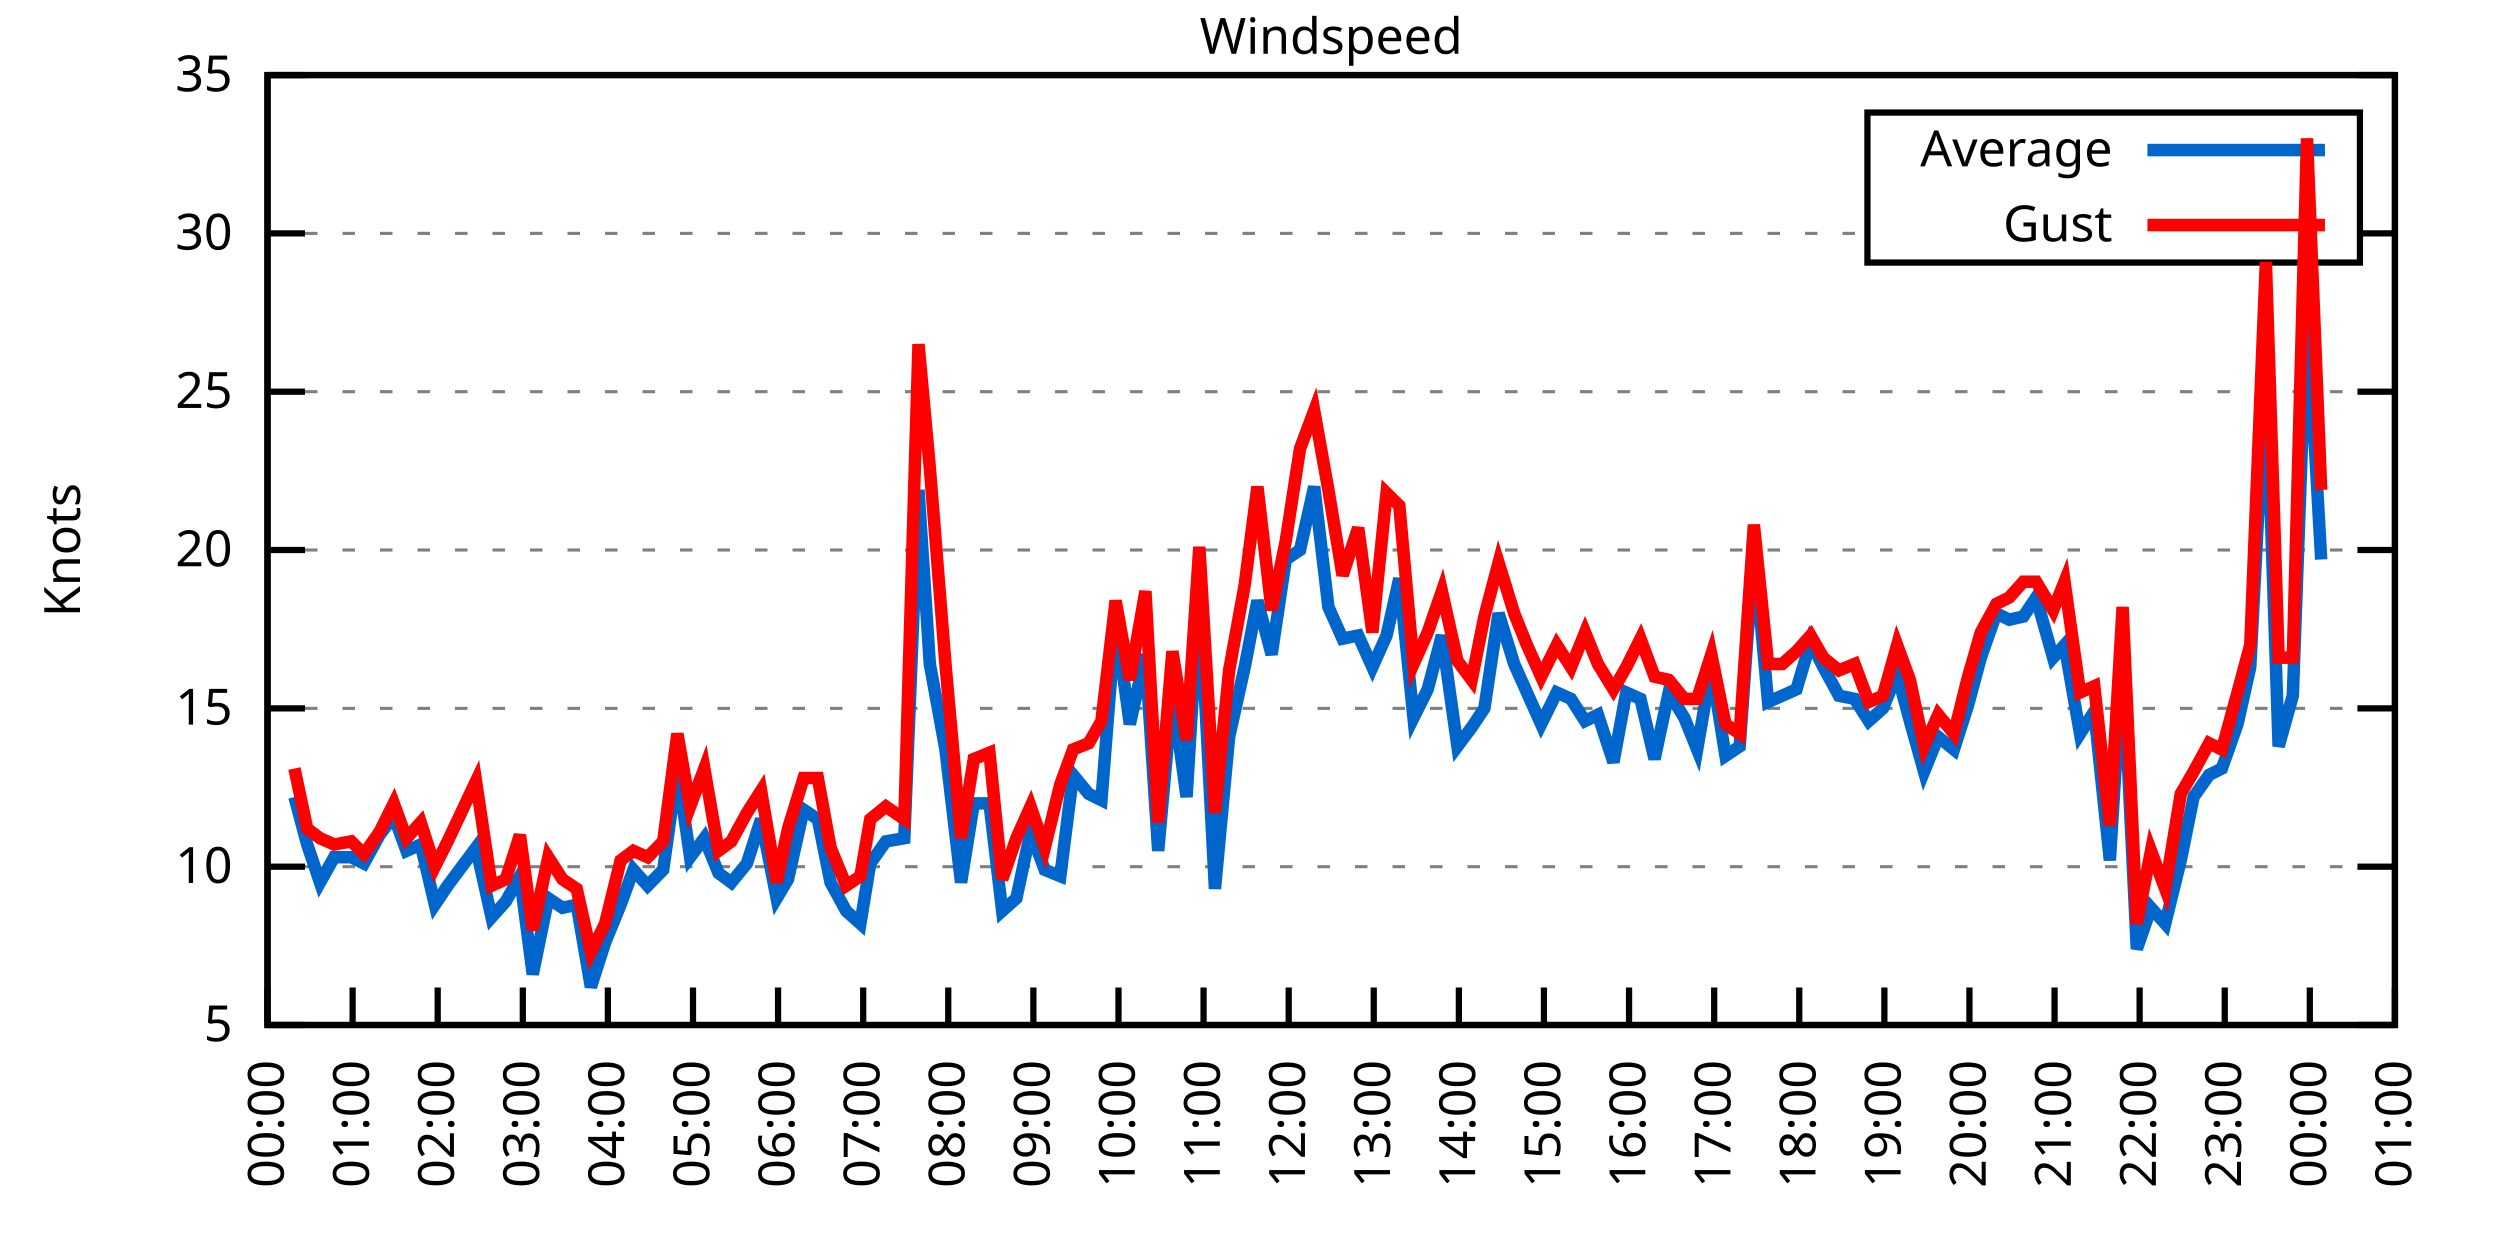
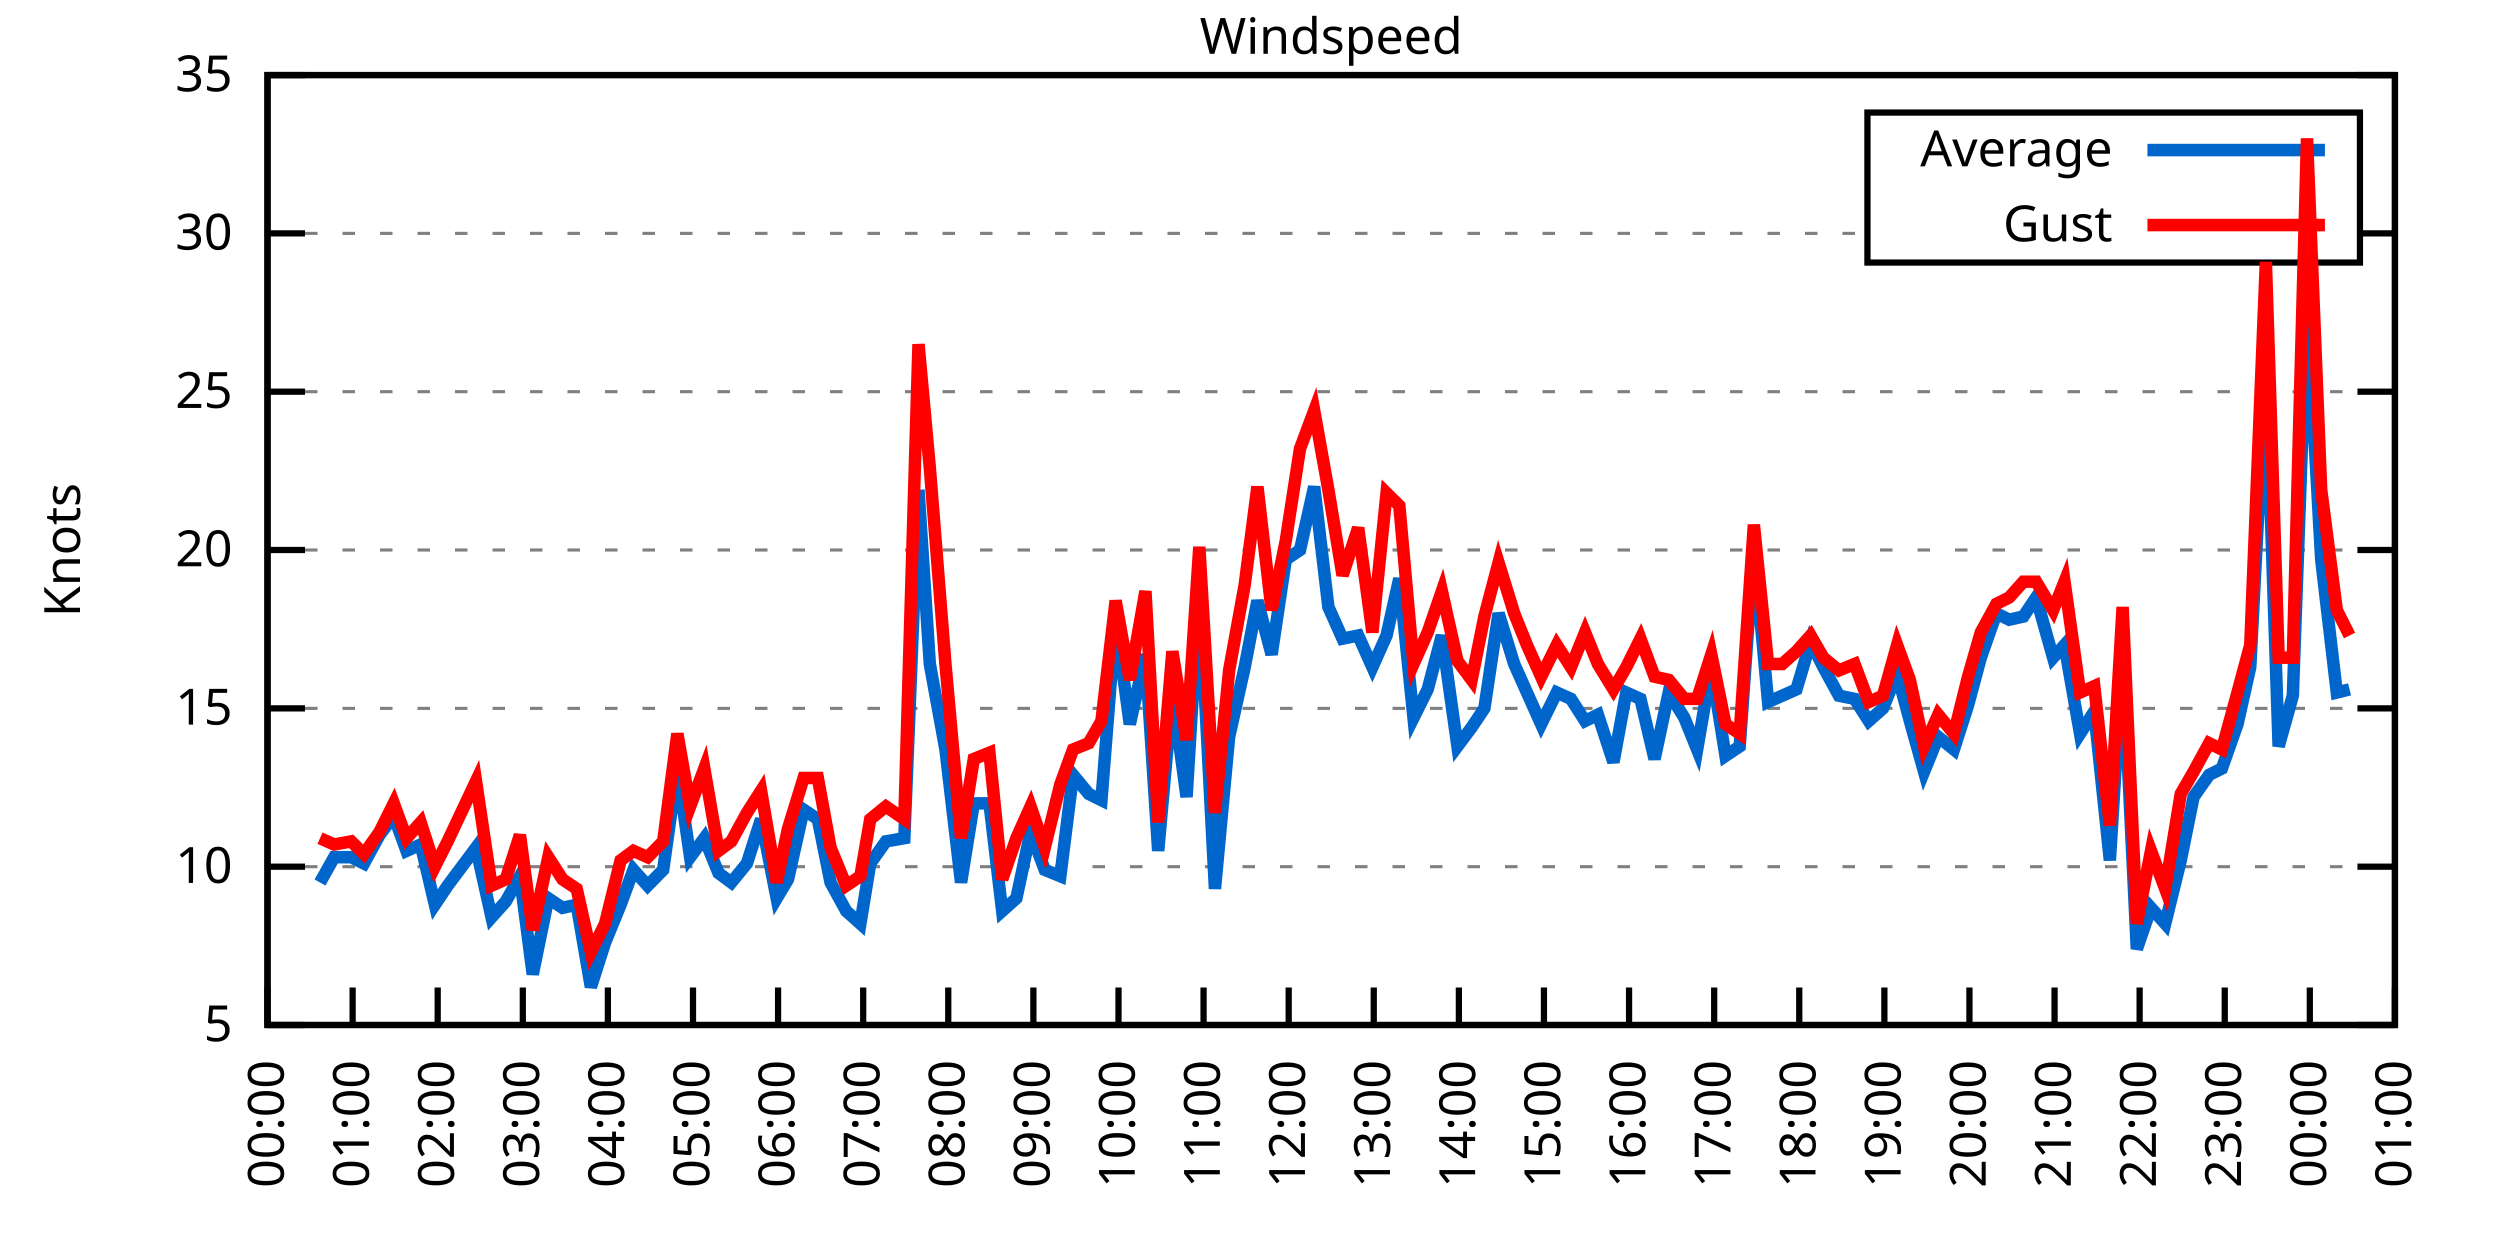
<svg xmlns="http://www.w3.org/2000/svg" xmlns:xlink="http://www.w3.org/1999/xlink" width="400" height="200" viewBox="0 0 400 200">
  <g id="gnuplot_canvas">
    <rect x="0" y="0" width="400" height="200" fill="none" />
    <defs>
      <circle id="gpDot" r="0.5" stroke-width="0.5" stroke="currentColor" />
      <path id="gpPt0" stroke-width="0.333" stroke="currentColor" d="M-1,0 h2 M0,-1 v2" />
      <path id="gpPt1" stroke-width="0.333" stroke="currentColor" d="M-1,-1 L1,1 M1,-1 L-1,1" />
      <path id="gpPt2" stroke-width="0.333" stroke="currentColor" d="M-1,0 L1,0 M0,-1 L0,1 M-1,-1 L1,1 M-1,1 L1,-1" />
      <rect id="gpPt3" stroke-width="0.333" stroke="currentColor" x="-1" y="-1" width="2" height="2" />
      <rect id="gpPt4" stroke-width="0.333" stroke="currentColor" fill="currentColor" x="-1" y="-1" width="2" height="2" />
      <circle id="gpPt5" stroke-width="0.333" stroke="currentColor" cx="0" cy="0" r="1" />
      <use xlink:href="#gpPt5" id="gpPt6" fill="currentColor" stroke="none" />
      <path id="gpPt7" stroke-width="0.333" stroke="currentColor" d="M0,-1.33 L-1.33,0.67 L1.33,0.67 z" />
      <use xlink:href="#gpPt7" id="gpPt8" fill="currentColor" stroke="none" />
      <use xlink:href="#gpPt7" id="gpPt9" stroke="currentColor" transform="rotate(180)" />
      <use xlink:href="#gpPt9" id="gpPt10" fill="currentColor" stroke="none" />
      <use xlink:href="#gpPt3" id="gpPt11" stroke="currentColor" transform="rotate(45)" />
      <use xlink:href="#gpPt11" id="gpPt12" fill="currentColor" stroke="none" />
      <path id="gpPt13" stroke-width="0.333" stroke="currentColor" d="M0,1.330 L1.265,0.411 L0.782,-1.067 L-0.782,-1.076 L-1.265,0.411 z" />
      <use xlink:href="#gpPt13" id="gpPt14" fill="currentColor" stroke="none" />
      <filter id="textbox" filterUnits="objectBoundingBox" x="0" y="0" height="1" width="1">
        <feFlood flood-color="white" flood-opacity="1" result="bgnd" />
        <feComposite in="SourceGraphic" in2="bgnd" operator="atop" />
      </filter>
      <filter id="greybox" filterUnits="objectBoundingBox" x="0" y="0" height="1" width="1">
        <feFlood flood-color="lightgrey" flood-opacity="1" result="grey" />
        <feComposite in="SourceGraphic" in2="grey" operator="atop" />
      </filter>
    </defs>
    <g fill="none" color="white" stroke="currentColor" stroke-width="1.00" stroke-linecap="butt" stroke-linejoin="miter">
</g>
    <g fill="none" color="black" stroke="currentColor" stroke-width="1.00" stroke-linecap="butt" stroke-linejoin="miter">
      <g stroke="none" shape-rendering="crispEdges">
        <polygon fill="rgb(255, 255, 255)" points="42.80,164.00 383.18,164.00 383.18,12.02 42.80,12.02 " />
      </g>
    </g>
    <g fill="none" color="black" stroke="currentColor" stroke-width="1.00" stroke-linecap="butt" stroke-linejoin="miter">
</g>
    <g fill="none" color="black" stroke="black" stroke-width="0.50" stroke-linecap="butt" stroke-linejoin="miter">
</g>
    <g fill="none" color="gray" stroke="currentColor" stroke-width="0.50" stroke-linecap="butt" stroke-linejoin="miter">
      <path stroke="gray" stroke-dasharray="2,4" class="gridline" d="M42.80,164.00 L383.19,164.00  " />
    </g>
    <g fill="none" color="gray" stroke="gray" stroke-width="1.00" stroke-linecap="butt" stroke-linejoin="miter">
</g>
    <g fill="none" color="black" stroke="currentColor" stroke-width="1.00" stroke-linecap="butt" stroke-linejoin="miter">
      <path stroke="black" d="M42.80,164.00 L48.80,164.00 M383.19,164.00 L377.19,164.00  " />
      <g transform="translate(37.20,166.60)" stroke="none" fill="black" font-family="Sans" font-size="8.00" text-anchor="end">
        <text>
          <tspan font-family="Sans"> 5</tspan>
        </text>
      </g>
    </g>
    <g fill="none" color="black" stroke="currentColor" stroke-width="1.00" stroke-linecap="butt" stroke-linejoin="miter">
</g>
    <g fill="none" color="black" stroke="black" stroke-width="0.50" stroke-linecap="butt" stroke-linejoin="miter">
</g>
    <g fill="none" color="gray" stroke="currentColor" stroke-width="0.50" stroke-linecap="butt" stroke-linejoin="miter">
      <path stroke="gray" stroke-dasharray="2,4" class="gridline" d="M42.80,138.67 L383.19,138.67  " />
    </g>
    <g fill="none" color="gray" stroke="gray" stroke-width="1.00" stroke-linecap="butt" stroke-linejoin="miter">
</g>
    <g fill="none" color="black" stroke="currentColor" stroke-width="1.00" stroke-linecap="butt" stroke-linejoin="miter">
      <path stroke="black" d="M42.80,138.67 L48.80,138.67 M383.19,138.67 L377.19,138.67  " />
      <g transform="translate(37.20,141.27)" stroke="none" fill="black" font-family="Sans" font-size="8.00" text-anchor="end">
        <text>
          <tspan font-family="Sans"> 10</tspan>
        </text>
      </g>
    </g>
    <g fill="none" color="black" stroke="currentColor" stroke-width="1.00" stroke-linecap="butt" stroke-linejoin="miter">
</g>
    <g fill="none" color="black" stroke="black" stroke-width="0.50" stroke-linecap="butt" stroke-linejoin="miter">
</g>
    <g fill="none" color="gray" stroke="currentColor" stroke-width="0.50" stroke-linecap="butt" stroke-linejoin="miter">
      <path stroke="gray" stroke-dasharray="2,4" class="gridline" d="M42.80,113.34 L383.19,113.34  " />
    </g>
    <g fill="none" color="gray" stroke="gray" stroke-width="1.00" stroke-linecap="butt" stroke-linejoin="miter">
</g>
    <g fill="none" color="black" stroke="currentColor" stroke-width="1.00" stroke-linecap="butt" stroke-linejoin="miter">
      <path stroke="black" d="M42.80,113.34 L48.80,113.34 M383.19,113.34 L377.19,113.34  " />
      <g transform="translate(37.20,115.94)" stroke="none" fill="black" font-family="Sans" font-size="8.00" text-anchor="end">
        <text>
          <tspan font-family="Sans"> 15</tspan>
        </text>
      </g>
    </g>
    <g fill="none" color="black" stroke="currentColor" stroke-width="1.00" stroke-linecap="butt" stroke-linejoin="miter">
</g>
    <g fill="none" color="black" stroke="black" stroke-width="0.50" stroke-linecap="butt" stroke-linejoin="miter">
</g>
    <g fill="none" color="gray" stroke="currentColor" stroke-width="0.50" stroke-linecap="butt" stroke-linejoin="miter">
      <path stroke="gray" stroke-dasharray="2,4" class="gridline" d="M42.80,88.00 L383.19,88.00  " />
    </g>
    <g fill="none" color="gray" stroke="gray" stroke-width="1.00" stroke-linecap="butt" stroke-linejoin="miter">
</g>
    <g fill="none" color="black" stroke="currentColor" stroke-width="1.00" stroke-linecap="butt" stroke-linejoin="miter">
      <path stroke="black" d="M42.80,88.00 L48.80,88.00 M383.19,88.00 L377.19,88.00  " />
      <g transform="translate(37.20,90.60)" stroke="none" fill="black" font-family="Sans" font-size="8.00" text-anchor="end">
        <text>
          <tspan font-family="Sans"> 20</tspan>
        </text>
      </g>
    </g>
    <g fill="none" color="black" stroke="currentColor" stroke-width="1.00" stroke-linecap="butt" stroke-linejoin="miter">
</g>
    <g fill="none" color="black" stroke="black" stroke-width="0.50" stroke-linecap="butt" stroke-linejoin="miter">
</g>
    <g fill="none" color="gray" stroke="currentColor" stroke-width="0.50" stroke-linecap="butt" stroke-linejoin="miter">
      <path stroke="gray" stroke-dasharray="2,4" class="gridline" d="M42.80,62.67 L383.19,62.67  " />
    </g>
    <g fill="none" color="gray" stroke="gray" stroke-width="1.00" stroke-linecap="butt" stroke-linejoin="miter">
</g>
    <g fill="none" color="black" stroke="currentColor" stroke-width="1.00" stroke-linecap="butt" stroke-linejoin="miter">
      <path stroke="black" d="M42.80,62.67 L48.80,62.67 M383.19,62.67 L377.19,62.67  " />
      <g transform="translate(37.20,65.27)" stroke="none" fill="black" font-family="Sans" font-size="8.00" text-anchor="end">
        <text>
          <tspan font-family="Sans"> 25</tspan>
        </text>
      </g>
    </g>
    <g fill="none" color="black" stroke="currentColor" stroke-width="1.00" stroke-linecap="butt" stroke-linejoin="miter">
</g>
    <g fill="none" color="black" stroke="black" stroke-width="0.50" stroke-linecap="butt" stroke-linejoin="miter">
</g>
    <g fill="none" color="gray" stroke="currentColor" stroke-width="0.50" stroke-linecap="butt" stroke-linejoin="miter">
      <path stroke="gray" stroke-dasharray="2,4" class="gridline" d="M42.80,37.34 L298.79,37.34 M377.59,37.34 L383.19,37.34  " />
    </g>
    <g fill="none" color="gray" stroke="gray" stroke-width="1.00" stroke-linecap="butt" stroke-linejoin="miter">
</g>
    <g fill="none" color="black" stroke="currentColor" stroke-width="1.00" stroke-linecap="butt" stroke-linejoin="miter">
      <path stroke="black" d="M42.80,37.34 L48.80,37.34 M383.19,37.34 L377.19,37.34  " />
      <g transform="translate(37.20,39.94)" stroke="none" fill="black" font-family="Sans" font-size="8.00" text-anchor="end">
        <text>
          <tspan font-family="Sans"> 30</tspan>
        </text>
      </g>
    </g>
    <g fill="none" color="black" stroke="currentColor" stroke-width="1.00" stroke-linecap="butt" stroke-linejoin="miter">
</g>
    <g fill="none" color="black" stroke="black" stroke-width="0.50" stroke-linecap="butt" stroke-linejoin="miter">
</g>
    <g fill="none" color="gray" stroke="currentColor" stroke-width="0.50" stroke-linecap="butt" stroke-linejoin="miter">
      <path stroke="gray" stroke-dasharray="2,4" class="gridline" d="M42.80,12.01 L383.19,12.01  " />
    </g>
    <g fill="none" color="gray" stroke="gray" stroke-width="1.00" stroke-linecap="butt" stroke-linejoin="miter">
</g>
    <g fill="none" color="black" stroke="currentColor" stroke-width="1.00" stroke-linecap="butt" stroke-linejoin="miter">
      <path stroke="black" d="M42.80,12.01 L48.80,12.01 M383.19,12.01 L377.19,12.01  " />
      <g transform="translate(37.20,14.61)" stroke="none" fill="black" font-family="Sans" font-size="8.00" text-anchor="end">
        <text>
          <tspan font-family="Sans"> 35</tspan>
        </text>
      </g>
    </g>
    <g fill="none" color="black" stroke="currentColor" stroke-width="1.00" stroke-linecap="butt" stroke-linejoin="miter">
      <path stroke="black" d="M42.80,164.00 L42.80,158.00  " />
      <g transform="translate(45.40,169.60) rotate(270.00)" stroke="none" fill="black" font-family="Sans" font-size="8.00" text-anchor="end">
        <text>
          <tspan font-family="Sans">00:00</tspan>
        </text>
      </g>
    </g>
    <g fill="none" color="black" stroke="currentColor" stroke-width="1.00" stroke-linecap="butt" stroke-linejoin="miter">
      <path stroke="black" d="M56.42,164.00 L56.42,158.00  " />
      <g transform="translate(59.02,169.60) rotate(270.00)" stroke="none" fill="black" font-family="Sans" font-size="8.00" text-anchor="end">
        <text>
          <tspan font-family="Sans">01:00</tspan>
        </text>
      </g>
    </g>
    <g fill="none" color="black" stroke="currentColor" stroke-width="1.00" stroke-linecap="butt" stroke-linejoin="miter">
      <path stroke="black" d="M70.03,164.00 L70.03,158.00  " />
      <g transform="translate(72.63,169.60) rotate(270.00)" stroke="none" fill="black" font-family="Sans" font-size="8.00" text-anchor="end">
        <text>
          <tspan font-family="Sans">02:00</tspan>
        </text>
      </g>
    </g>
    <g fill="none" color="black" stroke="currentColor" stroke-width="1.00" stroke-linecap="butt" stroke-linejoin="miter">
      <path stroke="black" d="M83.65,164.00 L83.65,158.00  " />
      <g transform="translate(86.25,169.60) rotate(270.00)" stroke="none" fill="black" font-family="Sans" font-size="8.00" text-anchor="end">
        <text>
          <tspan font-family="Sans">03:00</tspan>
        </text>
      </g>
    </g>
    <g fill="none" color="black" stroke="currentColor" stroke-width="1.00" stroke-linecap="butt" stroke-linejoin="miter">
      <path stroke="black" d="M97.26,164.00 L97.26,158.00  " />
      <g transform="translate(99.86,169.60) rotate(270.00)" stroke="none" fill="black" font-family="Sans" font-size="8.00" text-anchor="end">
        <text>
          <tspan font-family="Sans">04:00</tspan>
        </text>
      </g>
    </g>
    <g fill="none" color="black" stroke="currentColor" stroke-width="1.00" stroke-linecap="butt" stroke-linejoin="miter">
      <path stroke="black" d="M110.88,164.00 L110.88,158.00  " />
      <g transform="translate(113.48,169.60) rotate(270.00)" stroke="none" fill="black" font-family="Sans" font-size="8.00" text-anchor="end">
        <text>
          <tspan font-family="Sans">05:00</tspan>
        </text>
      </g>
    </g>
    <g fill="none" color="black" stroke="currentColor" stroke-width="1.00" stroke-linecap="butt" stroke-linejoin="miter">
      <path stroke="black" d="M124.49,164.00 L124.49,158.00  " />
      <g transform="translate(127.09,169.60) rotate(270.00)" stroke="none" fill="black" font-family="Sans" font-size="8.00" text-anchor="end">
        <text>
          <tspan font-family="Sans">06:00</tspan>
        </text>
      </g>
    </g>
    <g fill="none" color="black" stroke="currentColor" stroke-width="1.00" stroke-linecap="butt" stroke-linejoin="miter">
      <path stroke="black" d="M138.11,164.00 L138.11,158.00  " />
      <g transform="translate(140.71,169.60) rotate(270.00)" stroke="none" fill="black" font-family="Sans" font-size="8.00" text-anchor="end">
        <text>
          <tspan font-family="Sans">07:00</tspan>
        </text>
      </g>
    </g>
    <g fill="none" color="black" stroke="currentColor" stroke-width="1.00" stroke-linecap="butt" stroke-linejoin="miter">
      <path stroke="black" d="M151.72,164.00 L151.72,158.00  " />
      <g transform="translate(154.32,169.60) rotate(270.00)" stroke="none" fill="black" font-family="Sans" font-size="8.00" text-anchor="end">
        <text>
          <tspan font-family="Sans">08:00</tspan>
        </text>
      </g>
    </g>
    <g fill="none" color="black" stroke="currentColor" stroke-width="1.00" stroke-linecap="butt" stroke-linejoin="miter">
      <path stroke="black" d="M165.34,164.00 L165.34,158.00  " />
      <g transform="translate(167.94,169.60) rotate(270.00)" stroke="none" fill="black" font-family="Sans" font-size="8.00" text-anchor="end">
        <text>
          <tspan font-family="Sans">09:00</tspan>
        </text>
      </g>
    </g>
    <g fill="none" color="black" stroke="currentColor" stroke-width="1.00" stroke-linecap="butt" stroke-linejoin="miter">
      <path stroke="black" d="M178.96,164.00 L178.96,158.00  " />
      <g transform="translate(181.56,169.60) rotate(270.00)" stroke="none" fill="black" font-family="Sans" font-size="8.00" text-anchor="end">
        <text>
          <tspan font-family="Sans">10:00</tspan>
        </text>
      </g>
    </g>
    <g fill="none" color="black" stroke="currentColor" stroke-width="1.00" stroke-linecap="butt" stroke-linejoin="miter">
      <path stroke="black" d="M192.57,164.00 L192.57,158.00  " />
      <g transform="translate(195.17,169.60) rotate(270.00)" stroke="none" fill="black" font-family="Sans" font-size="8.00" text-anchor="end">
        <text>
          <tspan font-family="Sans">11:00</tspan>
        </text>
      </g>
    </g>
    <g fill="none" color="black" stroke="currentColor" stroke-width="1.00" stroke-linecap="butt" stroke-linejoin="miter">
      <path stroke="black" d="M206.19,164.00 L206.19,158.00  " />
      <g transform="translate(208.79,169.60) rotate(270.00)" stroke="none" fill="black" font-family="Sans" font-size="8.00" text-anchor="end">
        <text>
          <tspan font-family="Sans">12:00</tspan>
        </text>
      </g>
    </g>
    <g fill="none" color="black" stroke="currentColor" stroke-width="1.00" stroke-linecap="butt" stroke-linejoin="miter">
      <path stroke="black" d="M219.80,164.00 L219.80,158.00  " />
      <g transform="translate(222.40,169.60) rotate(270.00)" stroke="none" fill="black" font-family="Sans" font-size="8.00" text-anchor="end">
        <text>
          <tspan font-family="Sans">13:00</tspan>
        </text>
      </g>
    </g>
    <g fill="none" color="black" stroke="currentColor" stroke-width="1.00" stroke-linecap="butt" stroke-linejoin="miter">
      <path stroke="black" d="M233.42,164.00 L233.42,158.00  " />
      <g transform="translate(236.02,169.60) rotate(270.00)" stroke="none" fill="black" font-family="Sans" font-size="8.00" text-anchor="end">
        <text>
          <tspan font-family="Sans">14:00</tspan>
        </text>
      </g>
    </g>
    <g fill="none" color="black" stroke="currentColor" stroke-width="1.00" stroke-linecap="butt" stroke-linejoin="miter">
      <path stroke="black" d="M247.03,164.00 L247.03,158.00  " />
      <g transform="translate(249.63,169.60) rotate(270.00)" stroke="none" fill="black" font-family="Sans" font-size="8.00" text-anchor="end">
        <text>
          <tspan font-family="Sans">15:00</tspan>
        </text>
      </g>
    </g>
    <g fill="none" color="black" stroke="currentColor" stroke-width="1.00" stroke-linecap="butt" stroke-linejoin="miter">
      <path stroke="black" d="M260.65,164.00 L260.65,158.00  " />
      <g transform="translate(263.25,169.60) rotate(270.00)" stroke="none" fill="black" font-family="Sans" font-size="8.00" text-anchor="end">
        <text>
          <tspan font-family="Sans">16:00</tspan>
        </text>
      </g>
    </g>
    <g fill="none" color="black" stroke="currentColor" stroke-width="1.00" stroke-linecap="butt" stroke-linejoin="miter">
      <path stroke="black" d="M274.27,164.00 L274.27,158.00  " />
      <g transform="translate(276.87,169.60) rotate(270.00)" stroke="none" fill="black" font-family="Sans" font-size="8.00" text-anchor="end">
        <text>
          <tspan font-family="Sans">17:00</tspan>
        </text>
      </g>
    </g>
    <g fill="none" color="black" stroke="currentColor" stroke-width="1.00" stroke-linecap="butt" stroke-linejoin="miter">
      <path stroke="black" d="M287.88,164.00 L287.88,158.00  " />
      <g transform="translate(290.48,169.60) rotate(270.00)" stroke="none" fill="black" font-family="Sans" font-size="8.00" text-anchor="end">
        <text>
          <tspan font-family="Sans">18:00</tspan>
        </text>
      </g>
    </g>
    <g fill="none" color="black" stroke="currentColor" stroke-width="1.00" stroke-linecap="butt" stroke-linejoin="miter">
      <path stroke="black" d="M301.50,164.00 L301.50,158.00  " />
      <g transform="translate(304.10,169.60) rotate(270.00)" stroke="none" fill="black" font-family="Sans" font-size="8.00" text-anchor="end">
        <text>
          <tspan font-family="Sans">19:00</tspan>
        </text>
      </g>
    </g>
    <g fill="none" color="black" stroke="currentColor" stroke-width="1.00" stroke-linecap="butt" stroke-linejoin="miter">
      <path stroke="black" d="M315.11,164.00 L315.11,158.00  " />
      <g transform="translate(317.71,169.60) rotate(270.00)" stroke="none" fill="black" font-family="Sans" font-size="8.00" text-anchor="end">
        <text>
          <tspan font-family="Sans">20:00</tspan>
        </text>
      </g>
    </g>
    <g fill="none" color="black" stroke="currentColor" stroke-width="1.00" stroke-linecap="butt" stroke-linejoin="miter">
      <path stroke="black" d="M328.73,164.00 L328.73,158.00  " />
      <g transform="translate(331.33,169.60) rotate(270.00)" stroke="none" fill="black" font-family="Sans" font-size="8.00" text-anchor="end">
        <text>
          <tspan font-family="Sans">21:00</tspan>
        </text>
      </g>
    </g>
    <g fill="none" color="black" stroke="currentColor" stroke-width="1.00" stroke-linecap="butt" stroke-linejoin="miter">
      <path stroke="black" d="M342.34,164.00 L342.34,158.00  " />
      <g transform="translate(344.94,169.60) rotate(270.00)" stroke="none" fill="black" font-family="Sans" font-size="8.00" text-anchor="end">
        <text>
          <tspan font-family="Sans">22:00</tspan>
        </text>
      </g>
    </g>
    <g fill="none" color="black" stroke="currentColor" stroke-width="1.00" stroke-linecap="butt" stroke-linejoin="miter">
      <path stroke="black" d="M355.96,164.00 L355.96,158.00  " />
      <g transform="translate(358.56,169.60) rotate(270.00)" stroke="none" fill="black" font-family="Sans" font-size="8.00" text-anchor="end">
        <text>
          <tspan font-family="Sans">23:00</tspan>
        </text>
      </g>
    </g>
    <g fill="none" color="black" stroke="currentColor" stroke-width="1.00" stroke-linecap="butt" stroke-linejoin="miter">
      <path stroke="black" d="M369.57,164.00 L369.57,158.00  " />
      <g transform="translate(372.17,169.60) rotate(270.00)" stroke="none" fill="black" font-family="Sans" font-size="8.00" text-anchor="end">
        <text>
          <tspan font-family="Sans">00:00</tspan>
        </text>
      </g>
    </g>
    <g fill="none" color="black" stroke="currentColor" stroke-width="1.00" stroke-linecap="butt" stroke-linejoin="miter">
      <path stroke="black" d="M383.19,164.00 L383.19,158.00  " />
      <g transform="translate(385.79,169.60) rotate(270.00)" stroke="none" fill="black" font-family="Sans" font-size="8.00" text-anchor="end">
        <text>
          <tspan font-family="Sans">01:00</tspan>
        </text>
      </g>
    </g>
    <g fill="none" color="black" stroke="currentColor" stroke-width="1.00" stroke-linecap="butt" stroke-linejoin="miter">
</g>
    <g fill="none" color="black" stroke="currentColor" stroke-width="1.00" stroke-linecap="butt" stroke-linejoin="miter">
      <path stroke="black" d="M42.80,12.01 L42.80,164.00 L383.19,164.00 L383.19,12.01 L42.80,12.01 Z  " />
    </g>
    <g fill="none" color="black" stroke="currentColor" stroke-width="1.00" stroke-linecap="butt" stroke-linejoin="miter">
</g>
    <g fill="none" color="black" stroke="currentColor" stroke-width="1.00" stroke-linecap="butt" stroke-linejoin="miter">
      <path stroke="black" d="M298.79,42.01 L298.79,18.01 L377.59,18.01 L377.59,42.01 L298.79,42.01 Z  " />
    </g>
    <g id="Windspeed_plot_1">
      <g fill="none" color="white" stroke="black" stroke-width="2.00" stroke-linecap="butt" stroke-linejoin="miter">
</g>
      <g fill="none" color="black" stroke="currentColor" stroke-width="2.00" stroke-linecap="butt" stroke-linejoin="miter">
        <g transform="translate(337.99,26.61)" stroke="none" fill="black" font-family="Sans" font-size="8.00" text-anchor="end">
          <text>
            <tspan font-family="Sans">Average</tspan>
          </text>
        </g>
      </g>
      <g fill="none" color="black" stroke="currentColor" stroke-width="2.00" stroke-linecap="butt" stroke-linejoin="miter">
-         <path stroke="rgb(  0, 102, 204)" d="M343.59,24.01 L371.99,24.01 M47.11,127.52 L49.15,135.12 L51.20,141.20 L53.47,137.15 L56.19,137.15 L58.23,138.16   L60.73,133.60 L63.00,130.56 L65.04,136.14 L67.31,135.12 L69.58,144.75 L71.62,141.71 L76.16,135.63 L78.65,146.77   L80.92,144.24 L83.19,140.19 L85.24,155.89 L87.73,143.73 L90.00,145.25 L92.27,144.75 L94.54,157.92 L96.81,150.83   L99.30,144.75 L101.35,139.17 L103.62,141.71 L106.11,139.17 L108.38,122.96 L110.42,137.15 L112.69,134.11 L114.96,139.68   L117.01,141.20 L119.50,138.16 L121.77,131.07 L124.27,143.73 L126.08,140.69 L128.58,129.55 L130.85,131.07 L132.89,141.20   L135.39,145.76 L137.66,147.79 L139.24,138.16 L141.74,134.62 L144.69,134.11 L146.96,78.38 L148.77,106.24 L151.27,119.92   L153.77,141.20 L155.81,128.54 L158.31,128.54 L160.35,145.76 L162.62,143.73 L164.89,133.10 L167.16,139.17 L169.65,140.19   L171.69,123.98 L174.19,127.02 L176.23,128.03 L178.50,99.15 L180.77,115.87 L183.27,104.72 L185.31,136.14 L187.58,110.80   L189.85,127.52 L191.89,94.08 L194.39,142.21 L196.66,117.90 L199.15,106.75 L201.19,96.11 L203.46,104.72 L205.73,89.52   L208.00,88.00 L210.27,77.87 L212.54,97.12 L214.81,102.19 L217.31,101.68 L219.58,106.75 L221.85,101.68 L223.89,92.56   L226.16,114.86 L228.43,110.30 L230.70,101.68 L233.19,119.42 L235.46,116.38 L237.50,113.34 L239.77,98.14 L242.27,106.24   L244.31,110.80 L246.58,115.87 L249.08,110.80 L251.35,111.82 L253.61,115.36 L255.66,114.35 L258.15,121.95 L260.20,110.80   L262.47,111.82 L264.73,121.44 L267.00,110.80 L269.50,114.86 L271.54,119.92 L273.81,106.75 L276.08,120.94 L278.35,119.42   L280.62,87.50 L282.89,112.32 L285.16,111.31 L287.43,110.30 L289.70,102.70 L291.74,106.75 L294.23,111.31 L296.73,111.82   L299.00,115.36 L301.27,113.34 L303.54,107.76 L305.58,115.36 L307.85,123.47 L310.12,117.90 L312.62,119.92 L314.89,112.83   L316.93,105.23 L319.42,98.14 L321.47,99.15 L323.74,98.64 L325.78,95.60 L328.50,105.23 L330.32,103.20 L332.81,117.39   L335.08,113.84 L337.58,137.66 L339.62,104.72 L341.89,151.84 L344.16,145.25 L346.43,147.79 L348.92,137.66 L350.97,127.52   L353.46,123.98 L355.50,122.96 L358.00,115.87 L360.04,106.75 L362.54,58.62 L364.58,119.42 L366.85,111.31 L369.12,48.99   L371.39,89.52  " />
+         <path stroke="rgb(  0, 102, 204)" d="M343.59,24.01 L371.99,24.01 M51.20,141.20 L53.47,137.15 L56.19,137.15 L58.23,138.16 L60.73,133.60 L63.00,130.56   L65.04,136.14 L67.31,135.12 L69.58,144.75 L71.62,141.71 L76.16,135.63 L78.65,146.77 L80.92,144.24 L83.19,140.19   L85.24,155.89 L87.73,143.73 L90.00,145.25 L92.27,144.75 L94.54,157.92 L96.81,150.83 L99.30,144.75 L101.35,139.17   L103.62,141.71 L106.11,139.17 L108.38,122.96 L110.42,137.15 L112.69,134.11 L114.96,139.68 L117.01,141.20 L119.50,138.16   L121.77,131.07 L124.27,143.73 L126.08,140.69 L128.58,129.55 L130.85,131.07 L132.89,141.20 L135.39,145.76 L137.66,147.79   L139.24,138.16 L141.74,134.62 L144.69,134.11 L146.96,78.38 L148.77,106.24 L151.27,119.92 L153.77,141.20 L155.81,128.54   L158.31,128.54 L160.35,145.76 L162.62,143.73 L164.89,133.10 L167.16,139.17 L169.65,140.19 L171.69,123.98 L174.19,127.02   L176.23,128.03 L178.50,99.15 L180.77,115.87 L183.27,104.72 L185.31,136.14 L187.58,110.80 L189.85,127.52 L191.89,94.08   L194.39,142.21 L196.66,117.90 L199.15,106.75 L201.19,96.11 L203.46,104.72 L205.73,89.52 L208.00,88.00 L210.27,77.87   L212.54,97.12 L214.81,102.19 L217.31,101.68 L219.58,106.75 L221.85,101.68 L223.89,92.56 L226.16,114.86 L228.43,110.30   L230.70,101.68 L233.19,119.42 L235.46,116.38 L237.50,113.34 L239.77,98.14 L242.27,106.24 L244.31,110.80 L246.58,115.87   L249.08,110.80 L251.35,111.82 L253.61,115.36 L255.66,114.35 L258.15,121.95 L260.20,110.80 L262.47,111.82 L264.73,121.44   L267.00,110.80 L269.50,114.86 L271.54,119.92 L273.81,106.75 L276.08,120.94 L278.35,119.42 L280.62,87.50 L282.89,112.32   L285.16,111.31 L287.43,110.30 L289.70,102.70 L291.74,106.75 L294.23,111.31 L296.73,111.82 L299.00,115.36 L301.27,113.34   L303.54,107.76 L305.58,115.36 L307.85,123.47 L310.12,117.90 L312.62,119.92 L314.89,112.83 L316.93,105.23 L319.42,98.14   L321.47,99.15 L323.74,98.64 L325.78,95.60 L328.50,105.23 L330.32,103.20 L332.81,117.39 L335.08,113.84 L337.58,137.66   L339.62,104.72 L341.89,151.84 L344.16,145.25 L346.43,147.79 L348.92,137.66 L350.97,127.52 L353.46,123.98 L355.50,122.96   L358.00,115.87 L360.04,106.75 L362.54,58.62 L364.58,119.42 L366.85,111.31 L369.12,48.99 L371.39,89.52 L373.89,110.80   L375.93,110.30  " />
      </g>
    </g>
    <g id="Windspeed_plot_2">
      <g fill="none" color="black" stroke="currentColor" stroke-width="2.00" stroke-linecap="butt" stroke-linejoin="miter">
        <g transform="translate(337.99,38.61)" stroke="none" fill="black" font-family="Sans" font-size="8.00" text-anchor="end">
          <text>
            <tspan font-family="Sans">Gust</tspan>
          </text>
        </g>
      </g>
      <g fill="none" color="black" stroke="currentColor" stroke-width="2.00" stroke-linecap="butt" stroke-linejoin="miter">
-         <path stroke="rgb(255,   0,   0)" d="M343.59,36.01 L371.99,36.01 M47.11,122.96 L49.15,132.59 L51.20,134.11 L53.47,135.12 L56.19,134.62 L58.23,136.64   L60.73,133.10 L63.00,128.54 L65.04,134.11 L67.31,131.58 L69.58,138.67 L71.62,134.62 L76.16,124.99 L78.65,141.71   L80.92,140.69 L83.19,133.60 L85.24,148.80 L87.73,137.15 L90.00,140.69 L92.27,142.21 L94.54,152.35 L96.81,147.79   L99.30,137.66 L101.35,136.14 L103.62,137.15 L106.11,134.62 L108.38,117.39 L110.42,129.04 L112.69,122.96 L114.96,136.14   L117.01,134.62 L119.50,130.06 L121.77,126.51 L124.27,141.20 L126.08,132.59 L128.58,124.48 L130.85,124.48 L132.89,135.63   L135.39,141.71 L137.66,140.19 L139.24,131.07 L141.74,129.04 L144.69,131.07 L146.96,55.07 L148.77,74.83 L151.27,106.24   L153.77,134.11 L155.81,121.44 L158.31,120.43 L160.35,140.69 L162.62,134.11 L164.89,129.04 L167.16,135.63 L169.65,125.50   L171.69,119.92 L174.19,118.91 L176.23,115.36 L178.50,96.11 L180.77,108.78 L183.27,94.59 L185.31,131.58 L187.58,104.22   L189.85,118.40 L191.89,87.50 L194.39,130.06 L196.66,107.26 L199.15,93.58 L201.19,77.87 L203.46,97.63 L205.73,86.49   L208.00,71.79 L210.27,65.71 L212.54,78.38 L214.81,92.06 L217.31,84.46 L219.58,101.18 L221.85,78.89 L223.89,80.91   L226.16,106.24 L228.43,101.18 L230.70,94.59 L233.19,105.74 L235.46,108.78 L237.50,98.64 L239.77,90.03 L242.27,98.14   L244.31,103.20 L246.58,108.27 L249.08,103.20 L251.35,106.75 L253.61,101.18 L255.66,106.24 L258.15,110.30 L260.20,106.75   L262.47,102.19 L264.73,108.27 L267.00,108.78 L269.50,111.82 L271.54,111.82 L273.81,104.72 L276.08,115.87 L278.35,117.39   L280.62,83.95 L282.89,106.24 L285.16,106.24 L287.43,104.22 L289.70,101.68 L291.74,105.23 L294.23,107.26 L296.73,106.24   L299.00,112.32 L301.27,111.31 L303.54,103.20 L305.58,108.78 L307.85,119.42 L310.12,114.35 L312.62,117.39 L314.89,108.27   L316.93,101.18 L319.42,96.62 L321.47,95.60 L323.74,93.07 L325.78,93.07 L328.50,97.63 L330.32,93.07 L332.81,110.80   L335.08,109.79 L337.58,132.08 L339.62,97.12 L341.89,147.79 L344.16,136.14 L346.43,142.21 L348.92,127.02 L350.97,123.47   L353.46,118.91 L355.50,119.92 L358.00,110.80 L360.04,103.20 L362.54,41.90 L364.58,105.23 L366.85,105.23 L369.12,22.14   L371.39,78.38  " />
+         <path stroke="rgb(255,   0,   0)" d="M343.59,36.01 L371.99,36.01 M51.20,134.11 L53.47,135.12 L56.19,134.62 L58.23,136.64 L60.73,133.10 L63.00,128.54   L65.04,134.11 L67.31,131.58 L69.58,138.67 L71.62,134.62 L76.16,124.99 L78.65,141.71 L80.92,140.69 L83.19,133.60   L85.24,148.80 L87.73,137.15 L90.00,140.69 L92.27,142.21 L94.54,152.35 L96.81,147.79 L99.30,137.66 L101.35,136.14   L103.62,137.15 L106.11,134.62 L108.38,117.39 L110.42,129.04 L112.69,122.96 L114.96,136.14 L117.01,134.62 L119.50,130.06   L121.77,126.51 L124.27,141.20 L126.08,132.59 L128.58,124.48 L130.85,124.48 L132.89,135.63 L135.39,141.71 L137.66,140.19   L139.24,131.07 L141.74,129.04 L144.69,131.07 L146.96,55.07 L148.77,74.83 L151.27,106.24 L153.77,134.11 L155.81,121.44   L158.31,120.43 L160.35,140.69 L162.62,134.11 L164.89,129.04 L167.16,135.63 L169.65,125.50 L171.69,119.92 L174.19,118.91   L176.23,115.36 L178.50,96.11 L180.77,108.78 L183.27,94.59 L185.31,131.58 L187.58,104.22 L189.85,118.40 L191.89,87.50   L194.39,130.06 L196.66,107.26 L199.15,93.58 L201.19,77.87 L203.46,97.63 L205.73,86.49 L208.00,71.79 L210.27,65.71   L212.54,78.38 L214.81,92.06 L217.31,84.46 L219.58,101.18 L221.85,78.89 L223.89,80.91 L226.16,106.24 L228.43,101.18   L230.70,94.59 L233.19,105.74 L235.46,108.78 L237.50,98.64 L239.77,90.03 L242.27,98.14 L244.31,103.20 L246.58,108.27   L249.08,103.20 L251.35,106.75 L253.61,101.18 L255.66,106.24 L258.15,110.30 L260.20,106.75 L262.47,102.19 L264.73,108.27   L267.00,108.78 L269.50,111.82 L271.54,111.82 L273.81,104.72 L276.08,115.87 L278.35,117.39 L280.62,83.95 L282.89,106.24   L285.16,106.24 L287.43,104.22 L289.70,101.68 L291.74,105.23 L294.23,107.26 L296.73,106.24 L299.00,112.32 L301.27,111.31   L303.54,103.20 L305.58,108.78 L307.85,119.42 L310.12,114.35 L312.62,117.39 L314.89,108.27 L316.93,101.18 L319.42,96.62   L321.47,95.60 L323.74,93.07 L325.78,93.07 L328.50,97.63 L330.32,93.07 L332.81,110.80 L335.08,109.79 L337.58,132.08   L339.62,97.12 L341.89,147.79 L344.16,136.14 L346.43,142.21 L348.92,127.02 L350.97,123.47 L353.46,118.91 L355.50,119.92   L358.00,110.80 L360.04,103.20 L362.54,41.90 L364.58,105.23 L366.85,105.23 L369.12,22.14 L371.39,78.38 L373.89,97.63   L375.93,101.68  " />
      </g>
    </g>
    <g fill="none" color="black" stroke="currentColor" stroke-width="2.00" stroke-linecap="butt" stroke-linejoin="miter">
</g>
    <g fill="none" color="black" stroke="black" stroke-width="1.00" stroke-linecap="butt" stroke-linejoin="miter">
</g>
    <g fill="none" color="black" stroke="currentColor" stroke-width="1.00" stroke-linecap="butt" stroke-linejoin="miter">
      <path stroke="black" d="M42.80,12.01 L42.80,164.00 L383.19,164.00 L383.19,12.01 L42.80,12.01 Z  " />
      <g transform="translate(12.80,88.01) rotate(270.00)" stroke="none" fill="black" font-family="Sans" font-size="8.00" text-anchor="middle">
        <text>
          <tspan font-family="Sans">Knots</tspan>
        </text>
      </g>
    </g>
    <g fill="none" color="black" stroke="currentColor" stroke-width="1.00" stroke-linecap="butt" stroke-linejoin="miter">
</g>
    <g fill="none" color="black" stroke="currentColor" stroke-width="1.00" stroke-linecap="butt" stroke-linejoin="miter">
      <g transform="translate(212.99,8.61)" stroke="none" fill="black" font-family="Sans" font-size="8.00" text-anchor="middle">
        <text>
          <tspan font-family="Sans">Windspeed</tspan>
        </text>
      </g>
    </g>
    <g fill="none" color="black" stroke="currentColor" stroke-width="1.00" stroke-linecap="butt" stroke-linejoin="miter">
</g>
  </g>
</svg>
